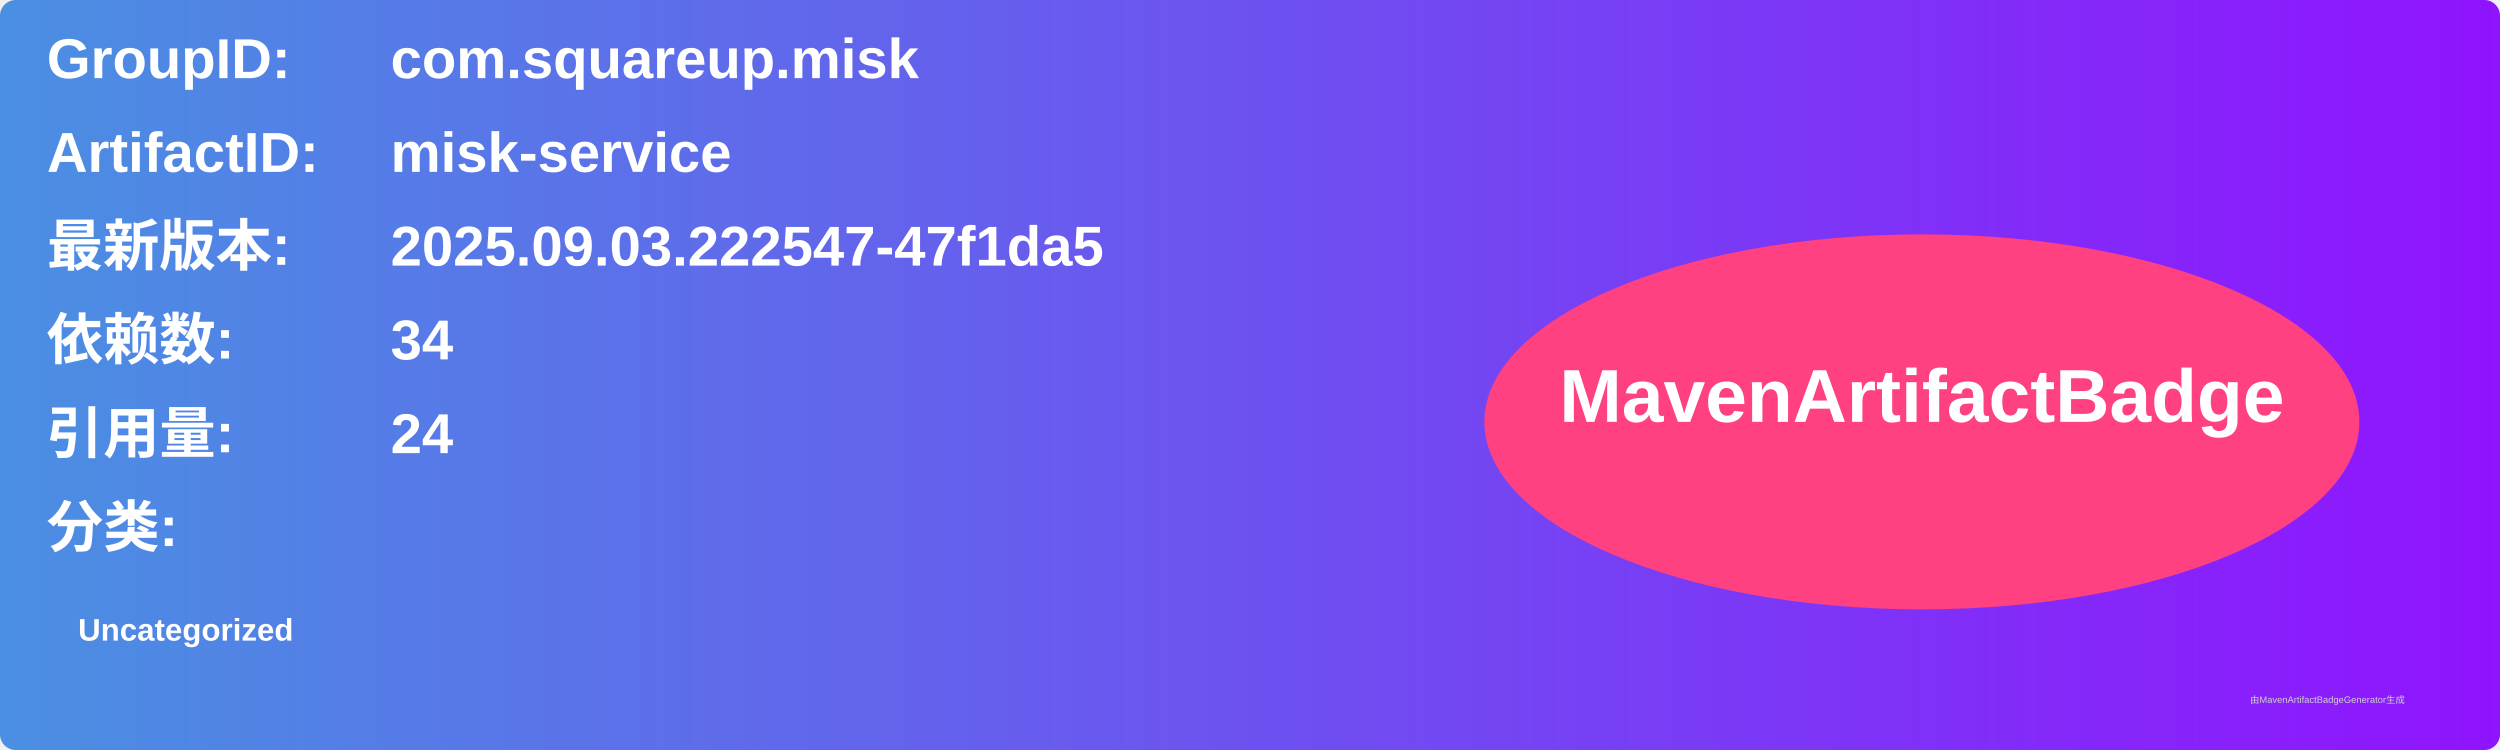
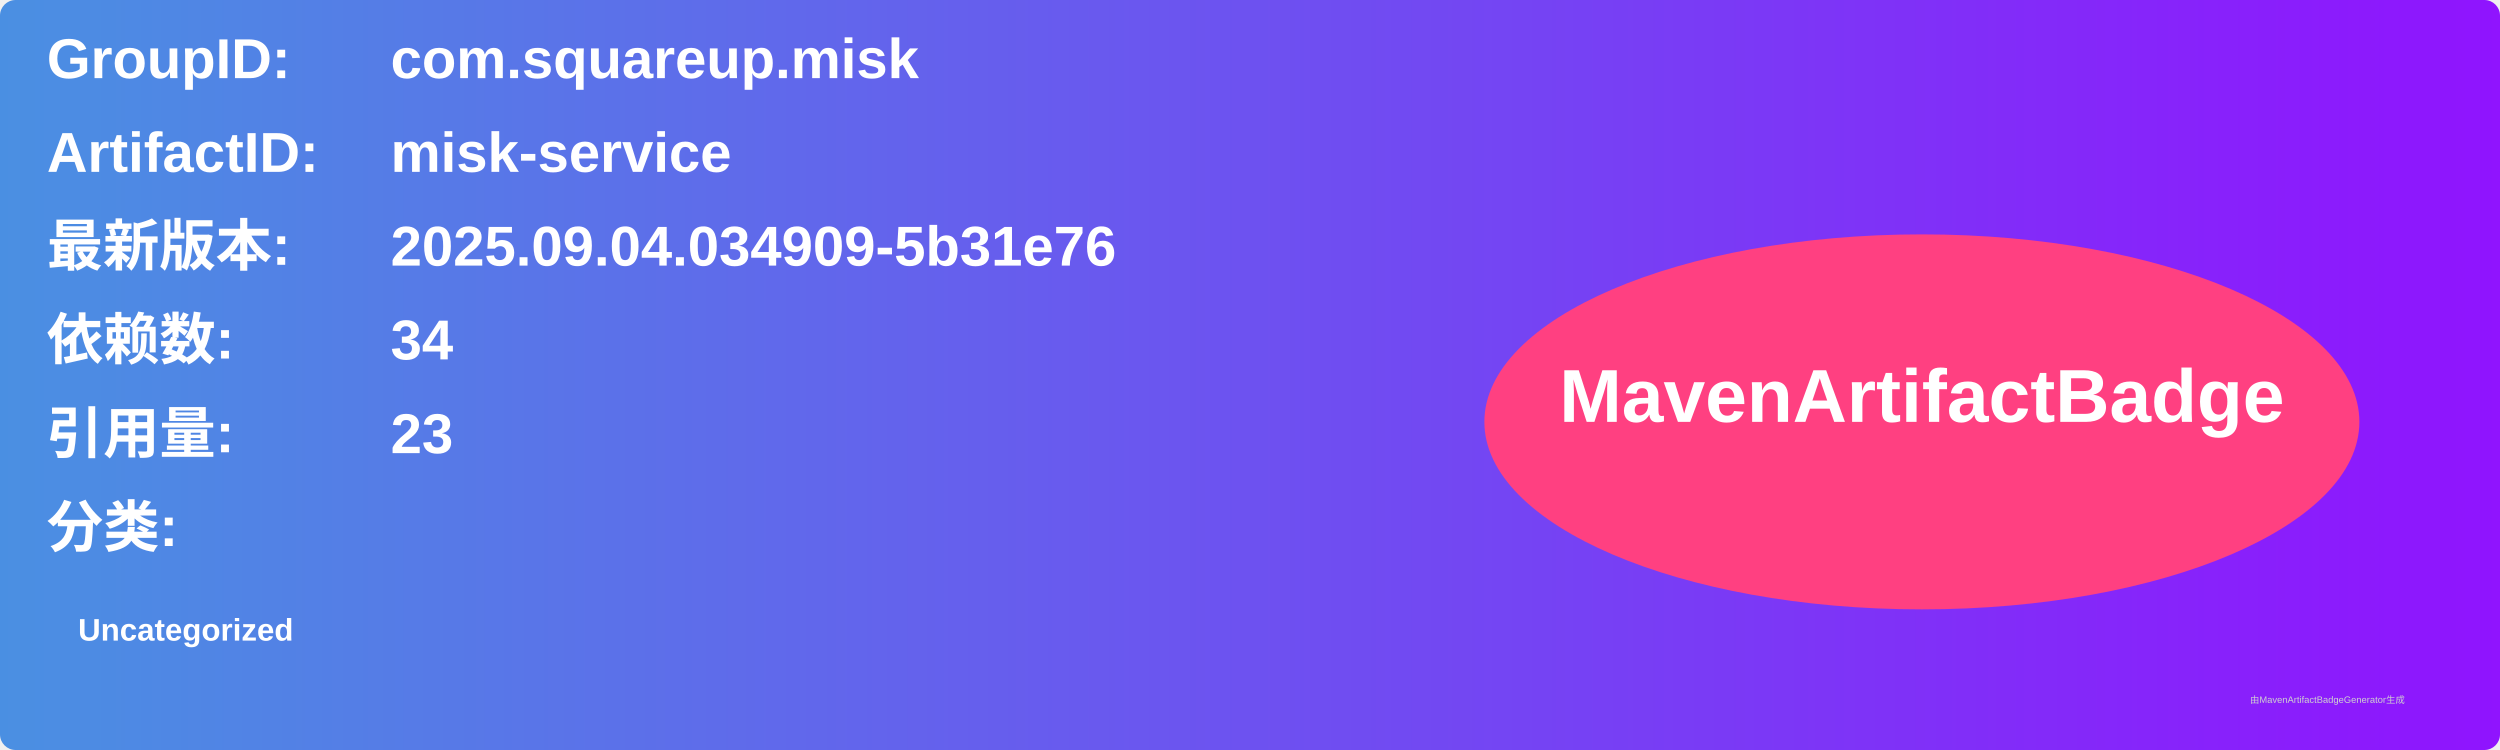
<svg xmlns="http://www.w3.org/2000/svg" width="800" height="240" viewBox="0 0 800 240">
  <linearGradient id="grad" x1="0%" y1="0%" x2="100%" y2="0%">
    <stop offset="0%" stop-color="#4a90e2" />
    <stop offset="100%" stop-color="#9013fe" />
  </linearGradient>
  <rect width="100%" height="100%" rx="5" ry="5" fill="url(#grad)" />
  <g transform="translate(15, 15)">
    <text x="0" y="10" font-family="Arial" font-size="18" fill="white" font-weight="bold" width="260">GroupID:</text>
    <text x="110" y="10" font-family="Arial" font-size="18" fill="white" font-weight="bold" width="460">com.squareup.misk</text>
    <text x="0" y="40" font-family="Arial" font-size="18" fill="white" font-weight="bold" width="260">ArtifactID:</text>
    <text x="110" y="40" font-family="Arial" font-size="18" fill="white" font-weight="bold" width="460">misk-service</text>
    <text x="0" y="70" font-family="Arial" font-size="18" fill="white" font-weight="bold">最新版本:</text>
    <text x="110" y="70" font-family="Arial" font-size="18" fill="white" font-weight="bold">
-       <tspan font-weight="bold">2025.09.03.222547-47f1da5</tspan>
+       <tspan font-weight="bold">2025.09.04.034909-5b31e76</tspan>
    </text>
    <text x="0" y="100" font-family="Arial" font-size="18" fill="white" font-weight="bold">依赖数: </text>
    <text x="110" y="100" font-family="Arial" font-size="18" fill="white">
      <tspan font-weight="bold">34</tspan>
    </text>
    <text x="0" y="130" font-family="Arial" font-size="18" fill="white" font-weight="bold">引用量: </text>
    <text x="110" y="130" font-family="Arial" font-size="18" fill="white">
-       <tspan font-weight="bold">24</tspan>
+       <tspan font-weight="bold">23</tspan>
    </text>
    <text x="0" y="160" font-family="Arial" font-size="18" fill="white" font-weight="bold">分类:</text>
    <text x="10" y="190" font-family="Arial" font-size="10" fill="white">
      <tspan font-weight="bold">Uncategorized</tspan>
    </text>
    <ellipse cx="600" cy="120" rx="140" ry="60" fill="#ff4081" />
    <text x="600" y="120" text-anchor="middle" font-family="Arial" font-size="24" fill="white" font-weight="bold">MavenArtifactBadge</text>
  </g>
  <text x="720" y="225" font-family="Arial" font-size="3" fill="#d0d0d0">由MavenArtifactBadgeGenerator生成</text>
</svg>
